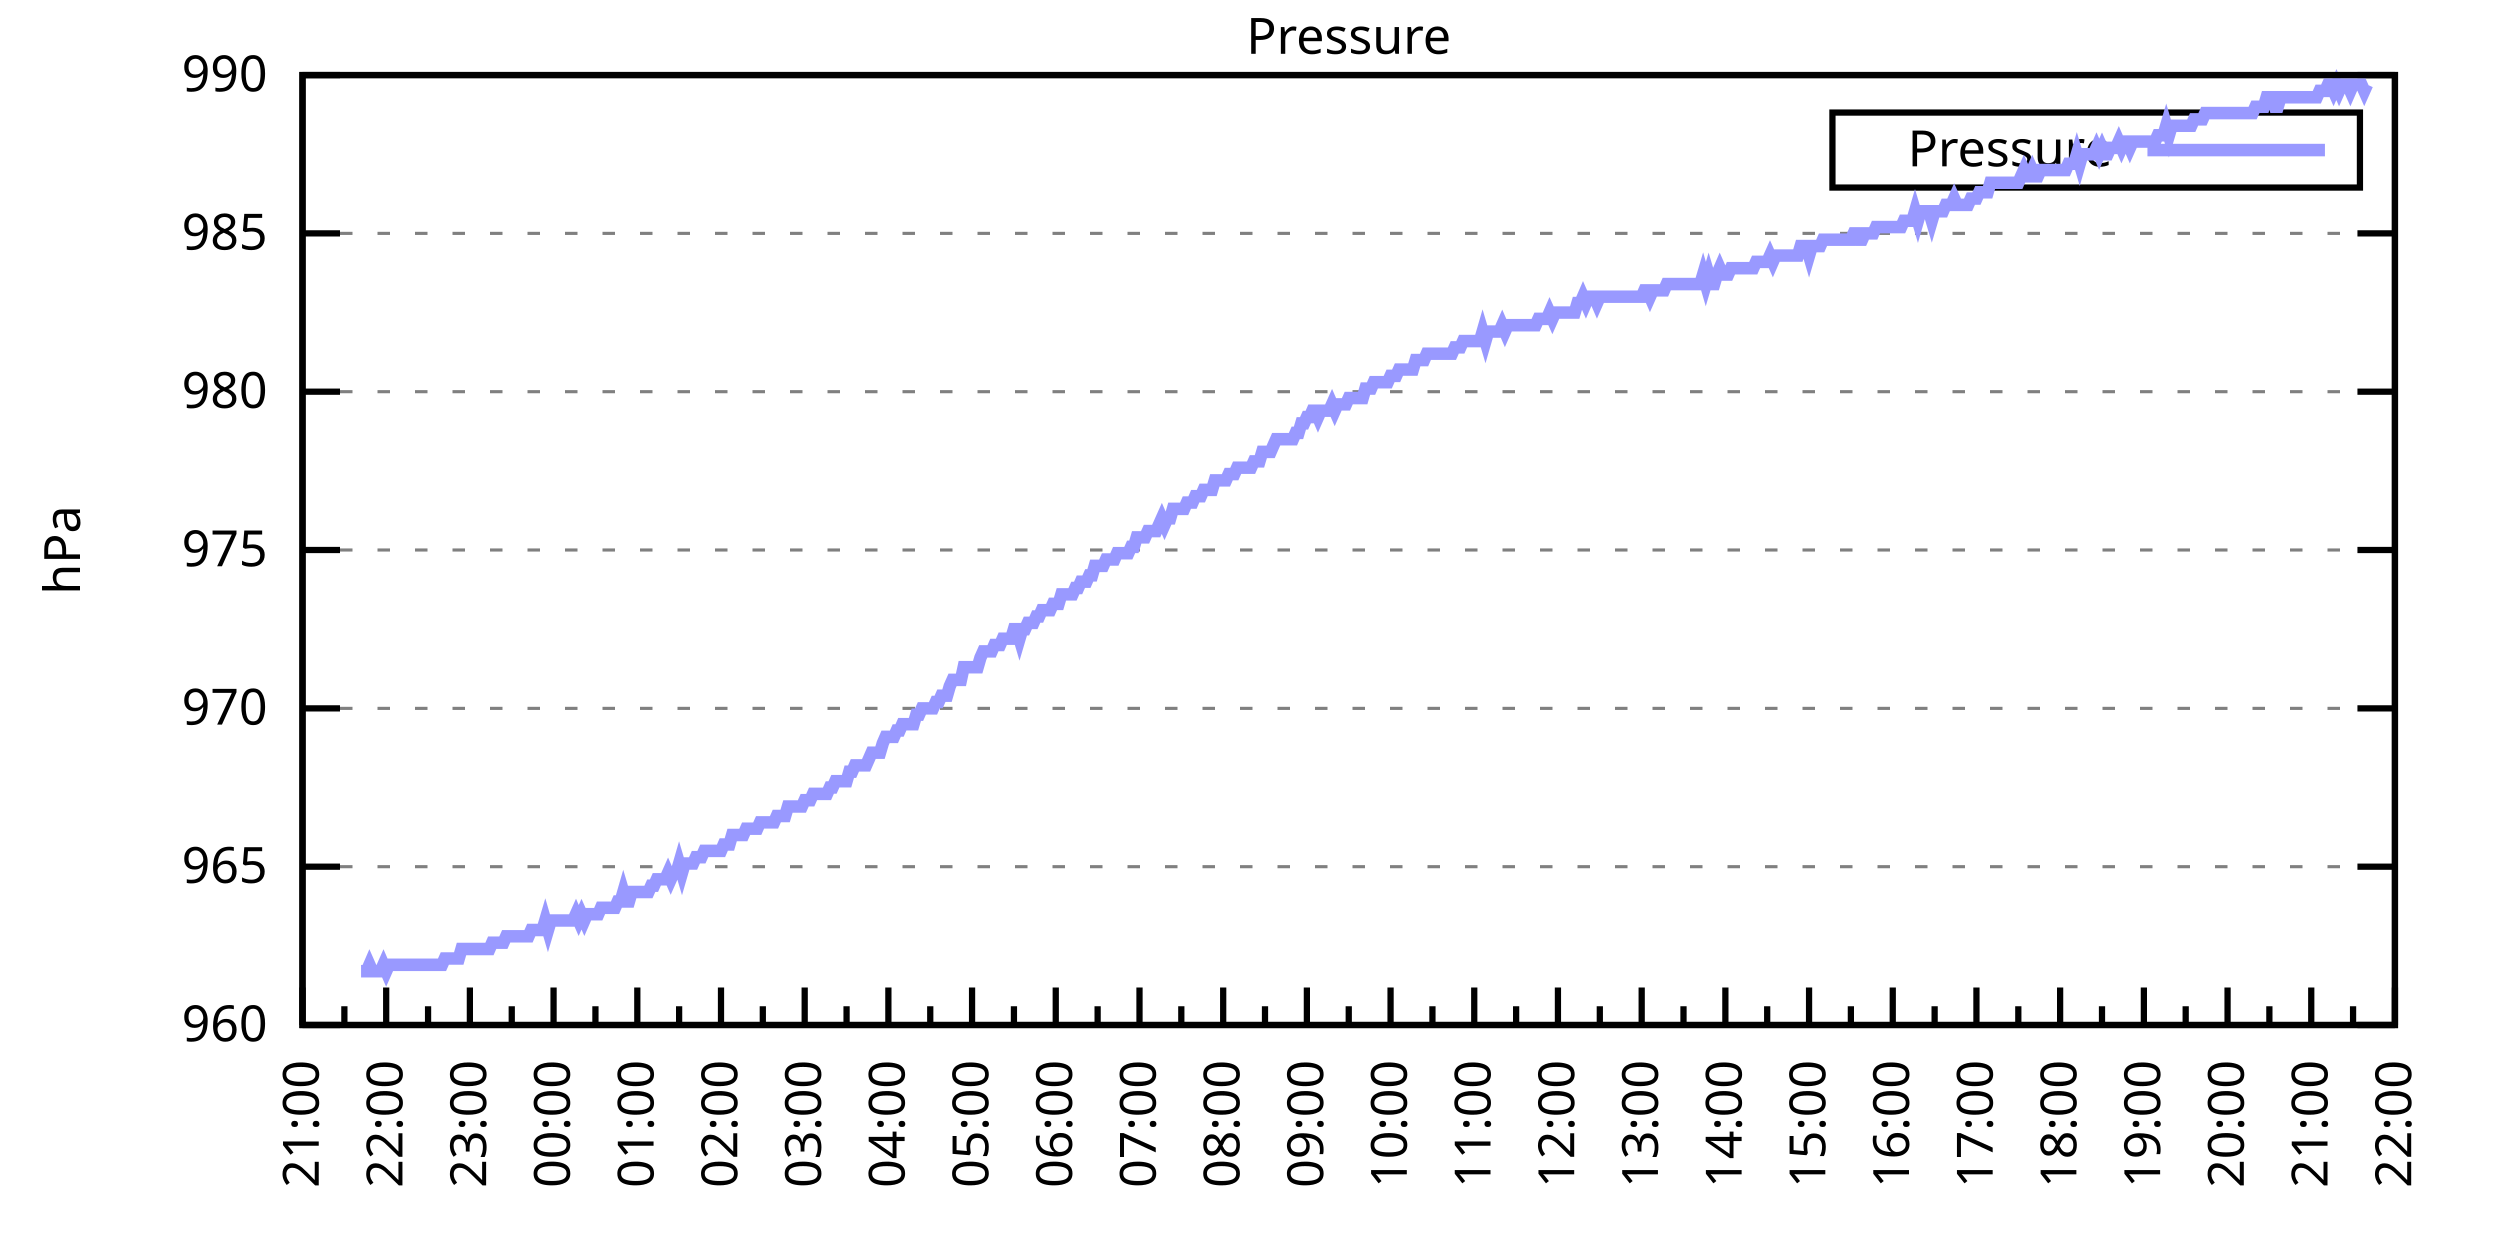
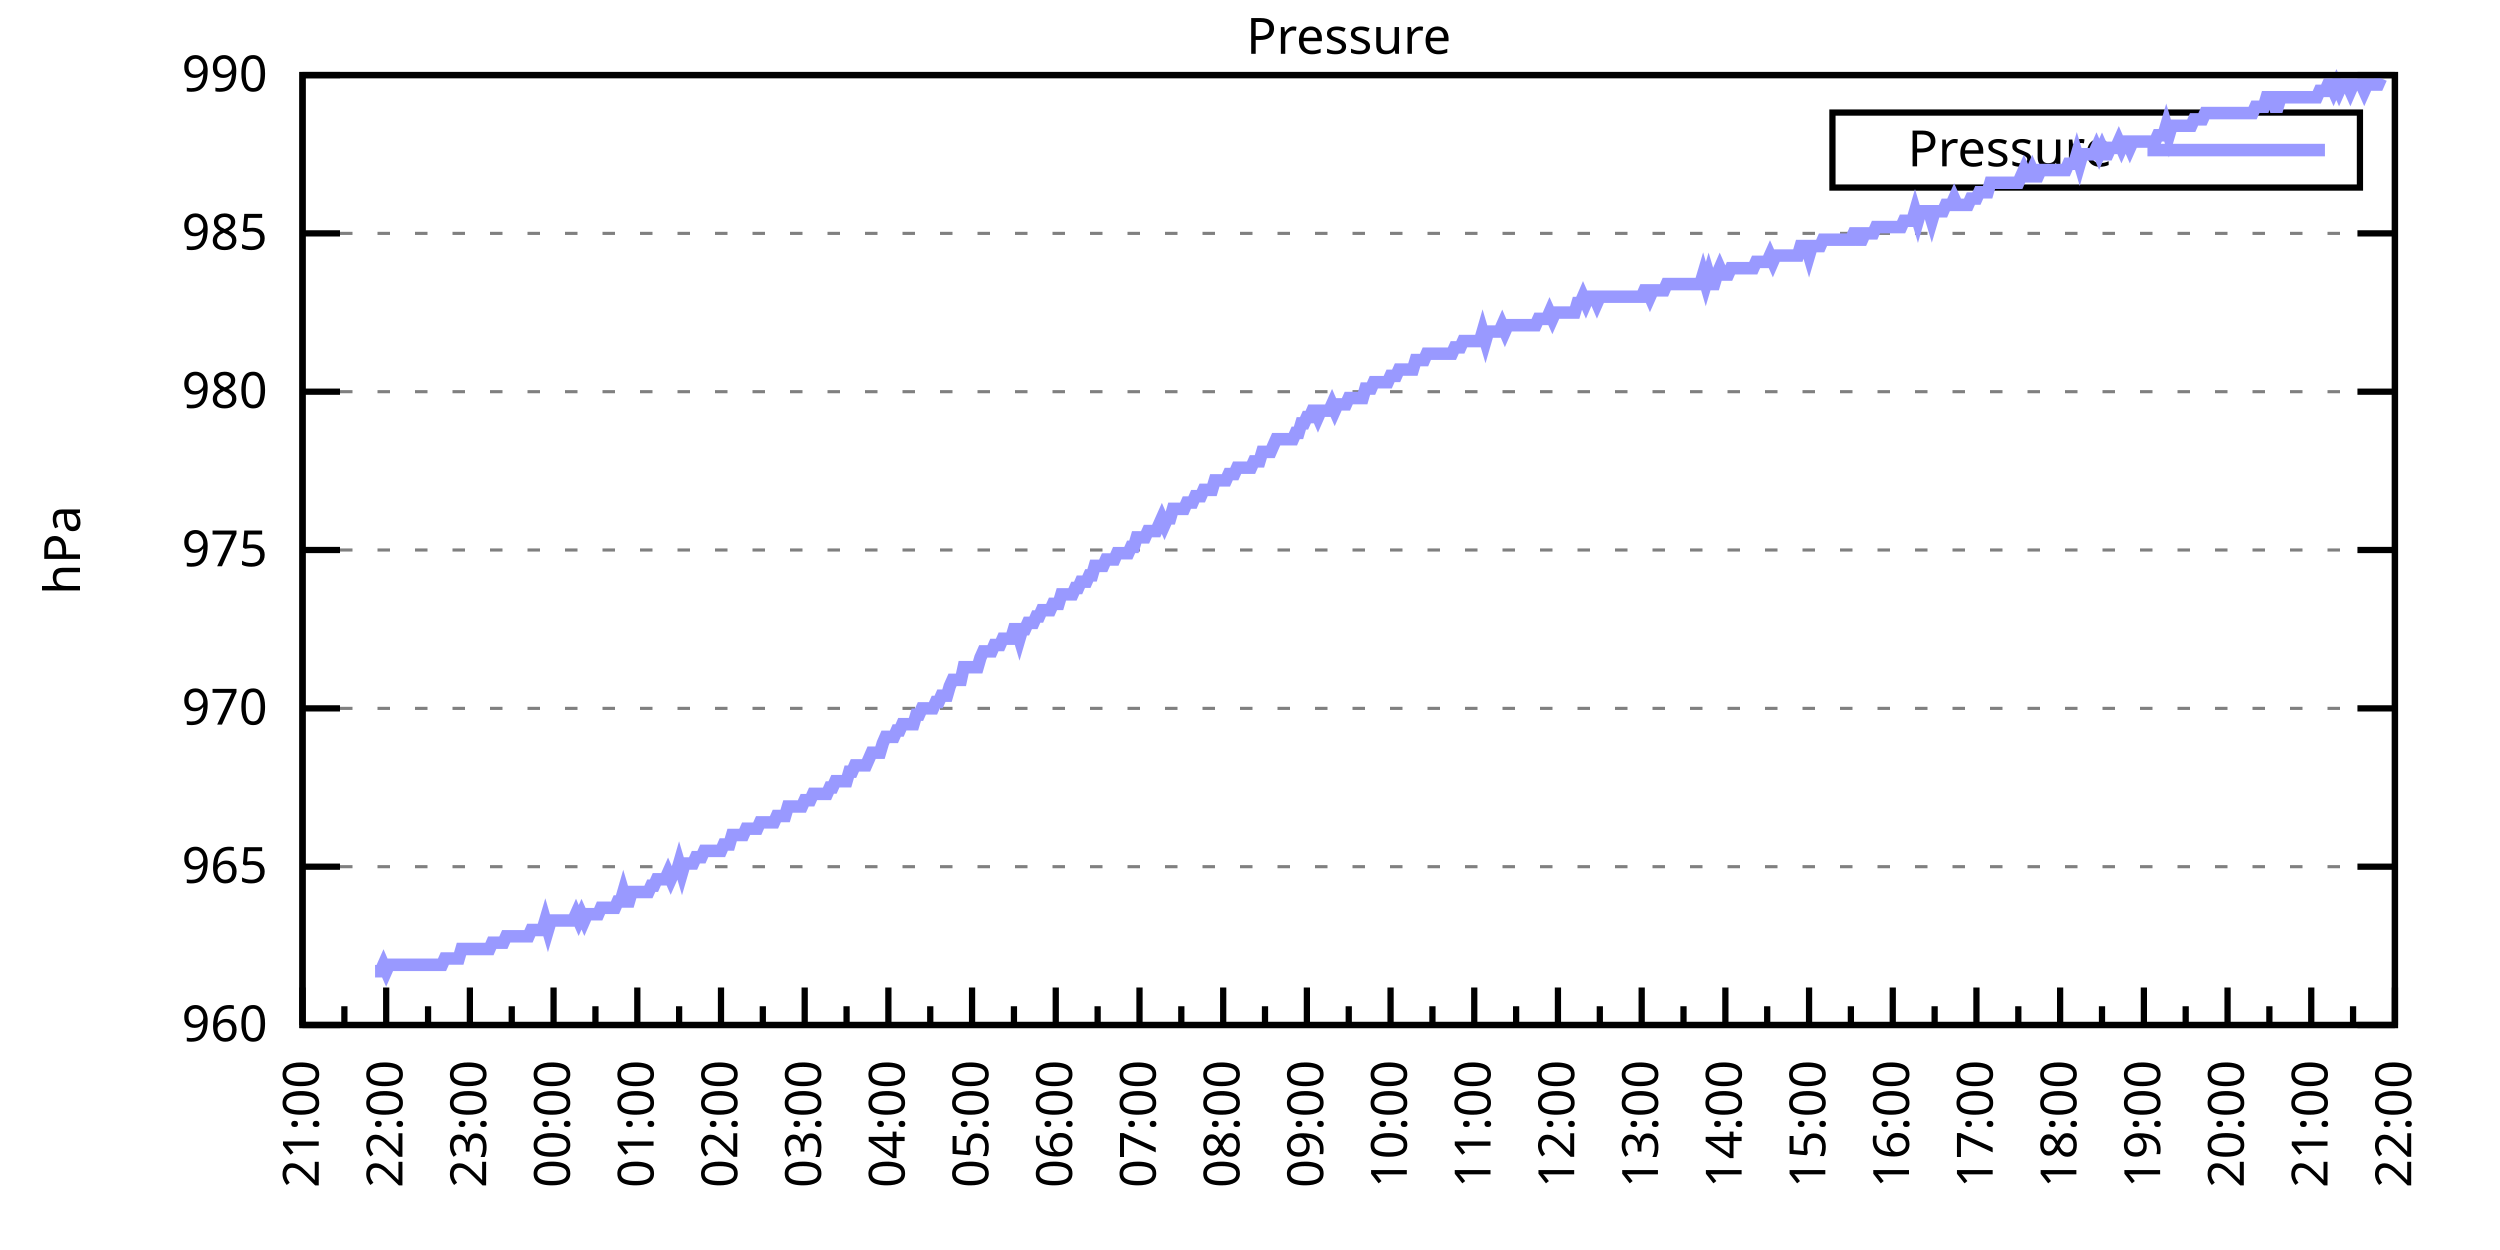
<svg xmlns="http://www.w3.org/2000/svg" xmlns:xlink="http://www.w3.org/1999/xlink" width="400" height="200" viewBox="0 0 400 200">
  <g id="gnuplot_canvas">
    <rect x="0" y="0" width="400" height="200" fill="none" />
    <defs>
      <circle id="gpDot" r="0.5" stroke-width="0.5" stroke="currentColor" />
      <path id="gpPt0" stroke-width="0.333" stroke="currentColor" d="M-1,0 h2 M0,-1 v2" />
      <path id="gpPt1" stroke-width="0.333" stroke="currentColor" d="M-1,-1 L1,1 M1,-1 L-1,1" />
      <path id="gpPt2" stroke-width="0.333" stroke="currentColor" d="M-1,0 L1,0 M0,-1 L0,1 M-1,-1 L1,1 M-1,1 L1,-1" />
      <rect id="gpPt3" stroke-width="0.333" stroke="currentColor" x="-1" y="-1" width="2" height="2" />
      <rect id="gpPt4" stroke-width="0.333" stroke="currentColor" fill="currentColor" x="-1" y="-1" width="2" height="2" />
      <circle id="gpPt5" stroke-width="0.333" stroke="currentColor" cx="0" cy="0" r="1" />
      <use xlink:href="#gpPt5" id="gpPt6" fill="currentColor" stroke="none" />
      <path id="gpPt7" stroke-width="0.333" stroke="currentColor" d="M0,-1.33 L-1.33,0.67 L1.33,0.67 z" />
      <use xlink:href="#gpPt7" id="gpPt8" fill="currentColor" stroke="none" />
      <use xlink:href="#gpPt7" id="gpPt9" stroke="currentColor" transform="rotate(180)" />
      <use xlink:href="#gpPt9" id="gpPt10" fill="currentColor" stroke="none" />
      <use xlink:href="#gpPt3" id="gpPt11" stroke="currentColor" transform="rotate(45)" />
      <use xlink:href="#gpPt11" id="gpPt12" fill="currentColor" stroke="none" />
      <path id="gpPt13" stroke-width="0.333" stroke="currentColor" d="M0,1.330 L1.265,0.411 L0.782,-1.067 L-0.782,-1.076 L-1.265,0.411 z" />
      <use xlink:href="#gpPt13" id="gpPt14" fill="currentColor" stroke="none" />
      <filter id="textbox" filterUnits="objectBoundingBox" x="0" y="0" height="1" width="1">
        <feFlood flood-color="white" flood-opacity="1" result="bgnd" />
        <feComposite in="SourceGraphic" in2="bgnd" operator="atop" />
      </filter>
      <filter id="greybox" filterUnits="objectBoundingBox" x="0" y="0" height="1" width="1">
        <feFlood flood-color="lightgrey" flood-opacity="1" result="grey" />
        <feComposite in="SourceGraphic" in2="grey" operator="atop" />
      </filter>
    </defs>
    <g fill="none" color="white" stroke="currentColor" stroke-width="1.00" stroke-linecap="butt" stroke-linejoin="miter">
</g>
    <g fill="none" color="black" stroke="currentColor" stroke-width="1.00" stroke-linecap="butt" stroke-linejoin="miter">
      <g stroke="none" shape-rendering="crispEdges">
        <polygon fill="rgb(255, 255, 255)" points="48.40,164.00 383.18,164.00 383.18,12.02 48.40,12.02 " />
      </g>
    </g>
    <g fill="none" color="black" stroke="currentColor" stroke-width="1.00" stroke-linecap="butt" stroke-linejoin="miter">
</g>
    <g fill="none" color="black" stroke="black" stroke-width="0.50" stroke-linecap="butt" stroke-linejoin="miter">
</g>
    <g fill="none" color="gray" stroke="currentColor" stroke-width="0.50" stroke-linecap="butt" stroke-linejoin="miter">
      <path stroke="gray" stroke-dasharray="2,4" class="gridline" d="M48.40,164.00 L383.19,164.00  " />
    </g>
    <g fill="none" color="gray" stroke="gray" stroke-width="1.00" stroke-linecap="butt" stroke-linejoin="miter">
</g>
    <g fill="none" color="black" stroke="currentColor" stroke-width="1.00" stroke-linecap="butt" stroke-linejoin="miter">
      <path stroke="black" d="M48.40,164.00 L54.40,164.00 M383.19,164.00 L377.19,164.00  " />
      <g transform="translate(42.80,166.60)" stroke="none" fill="black" font-family="Sans" font-size="8.00" text-anchor="end">
        <text>
          <tspan font-family="Sans"> 960</tspan>
        </text>
      </g>
    </g>
    <g fill="none" color="black" stroke="currentColor" stroke-width="1.00" stroke-linecap="butt" stroke-linejoin="miter">
</g>
    <g fill="none" color="black" stroke="black" stroke-width="0.50" stroke-linecap="butt" stroke-linejoin="miter">
</g>
    <g fill="none" color="gray" stroke="currentColor" stroke-width="0.50" stroke-linecap="butt" stroke-linejoin="miter">
      <path stroke="gray" stroke-dasharray="2,4" class="gridline" d="M48.40,138.67 L383.19,138.67  " />
    </g>
    <g fill="none" color="gray" stroke="gray" stroke-width="1.00" stroke-linecap="butt" stroke-linejoin="miter">
</g>
    <g fill="none" color="black" stroke="currentColor" stroke-width="1.00" stroke-linecap="butt" stroke-linejoin="miter">
      <path stroke="black" d="M48.40,138.67 L54.40,138.67 M383.19,138.67 L377.19,138.67  " />
      <g transform="translate(42.80,141.27)" stroke="none" fill="black" font-family="Sans" font-size="8.00" text-anchor="end">
        <text>
          <tspan font-family="Sans"> 965</tspan>
        </text>
      </g>
    </g>
    <g fill="none" color="black" stroke="currentColor" stroke-width="1.00" stroke-linecap="butt" stroke-linejoin="miter">
</g>
    <g fill="none" color="black" stroke="black" stroke-width="0.50" stroke-linecap="butt" stroke-linejoin="miter">
</g>
    <g fill="none" color="gray" stroke="currentColor" stroke-width="0.50" stroke-linecap="butt" stroke-linejoin="miter">
      <path stroke="gray" stroke-dasharray="2,4" class="gridline" d="M48.40,113.34 L383.19,113.34  " />
    </g>
    <g fill="none" color="gray" stroke="gray" stroke-width="1.00" stroke-linecap="butt" stroke-linejoin="miter">
</g>
    <g fill="none" color="black" stroke="currentColor" stroke-width="1.00" stroke-linecap="butt" stroke-linejoin="miter">
      <path stroke="black" d="M48.40,113.34 L54.40,113.34 M383.19,113.34 L377.19,113.34  " />
      <g transform="translate(42.80,115.94)" stroke="none" fill="black" font-family="Sans" font-size="8.00" text-anchor="end">
        <text>
          <tspan font-family="Sans"> 970</tspan>
        </text>
      </g>
    </g>
    <g fill="none" color="black" stroke="currentColor" stroke-width="1.00" stroke-linecap="butt" stroke-linejoin="miter">
</g>
    <g fill="none" color="black" stroke="black" stroke-width="0.50" stroke-linecap="butt" stroke-linejoin="miter">
</g>
    <g fill="none" color="gray" stroke="currentColor" stroke-width="0.50" stroke-linecap="butt" stroke-linejoin="miter">
      <path stroke="gray" stroke-dasharray="2,4" class="gridline" d="M48.40,88.00 L383.19,88.00  " />
    </g>
    <g fill="none" color="gray" stroke="gray" stroke-width="1.00" stroke-linecap="butt" stroke-linejoin="miter">
</g>
    <g fill="none" color="black" stroke="currentColor" stroke-width="1.00" stroke-linecap="butt" stroke-linejoin="miter">
      <path stroke="black" d="M48.40,88.00 L54.40,88.00 M383.19,88.00 L377.19,88.00  " />
      <g transform="translate(42.80,90.60)" stroke="none" fill="black" font-family="Sans" font-size="8.00" text-anchor="end">
        <text>
          <tspan font-family="Sans"> 975</tspan>
        </text>
      </g>
    </g>
    <g fill="none" color="black" stroke="currentColor" stroke-width="1.00" stroke-linecap="butt" stroke-linejoin="miter">
</g>
    <g fill="none" color="black" stroke="black" stroke-width="0.50" stroke-linecap="butt" stroke-linejoin="miter">
</g>
    <g fill="none" color="gray" stroke="currentColor" stroke-width="0.50" stroke-linecap="butt" stroke-linejoin="miter">
      <path stroke="gray" stroke-dasharray="2,4" class="gridline" d="M48.40,62.67 L383.19,62.67  " />
    </g>
    <g fill="none" color="gray" stroke="gray" stroke-width="1.00" stroke-linecap="butt" stroke-linejoin="miter">
</g>
    <g fill="none" color="black" stroke="currentColor" stroke-width="1.00" stroke-linecap="butt" stroke-linejoin="miter">
      <path stroke="black" d="M48.40,62.67 L54.40,62.67 M383.19,62.67 L377.19,62.67  " />
      <g transform="translate(42.80,65.27)" stroke="none" fill="black" font-family="Sans" font-size="8.00" text-anchor="end">
        <text>
          <tspan font-family="Sans"> 980</tspan>
        </text>
      </g>
    </g>
    <g fill="none" color="black" stroke="currentColor" stroke-width="1.00" stroke-linecap="butt" stroke-linejoin="miter">
</g>
    <g fill="none" color="black" stroke="black" stroke-width="0.50" stroke-linecap="butt" stroke-linejoin="miter">
</g>
    <g fill="none" color="gray" stroke="currentColor" stroke-width="0.50" stroke-linecap="butt" stroke-linejoin="miter">
      <path stroke="gray" stroke-dasharray="2,4" class="gridline" d="M48.40,37.34 L383.19,37.34  " />
    </g>
    <g fill="none" color="gray" stroke="gray" stroke-width="1.00" stroke-linecap="butt" stroke-linejoin="miter">
</g>
    <g fill="none" color="black" stroke="currentColor" stroke-width="1.00" stroke-linecap="butt" stroke-linejoin="miter">
      <path stroke="black" d="M48.40,37.34 L54.40,37.34 M383.19,37.34 L377.19,37.34  " />
      <g transform="translate(42.80,39.94)" stroke="none" fill="black" font-family="Sans" font-size="8.00" text-anchor="end">
        <text>
          <tspan font-family="Sans"> 985</tspan>
        </text>
      </g>
    </g>
    <g fill="none" color="black" stroke="currentColor" stroke-width="1.00" stroke-linecap="butt" stroke-linejoin="miter">
</g>
    <g fill="none" color="black" stroke="black" stroke-width="0.50" stroke-linecap="butt" stroke-linejoin="miter">
</g>
    <g fill="none" color="gray" stroke="currentColor" stroke-width="0.50" stroke-linecap="butt" stroke-linejoin="miter">
      <path stroke="gray" stroke-dasharray="2,4" class="gridline" d="M48.40,12.01 L383.19,12.01  " />
    </g>
    <g fill="none" color="gray" stroke="gray" stroke-width="1.00" stroke-linecap="butt" stroke-linejoin="miter">
</g>
    <g fill="none" color="black" stroke="currentColor" stroke-width="1.00" stroke-linecap="butt" stroke-linejoin="miter">
      <path stroke="black" d="M48.40,12.01 L54.40,12.01 M383.19,12.01 L377.19,12.01  " />
      <g transform="translate(42.80,14.61)" stroke="none" fill="black" font-family="Sans" font-size="8.00" text-anchor="end">
        <text>
          <tspan font-family="Sans"> 990</tspan>
        </text>
      </g>
    </g>
    <g fill="none" color="black" stroke="currentColor" stroke-width="1.00" stroke-linecap="butt" stroke-linejoin="miter">
      <path stroke="black" d="M48.40,164.00 L48.40,158.00  " />
      <g transform="translate(51.00,169.60) rotate(270)" stroke="none" fill="black" font-family="Sans" font-size="8.00" text-anchor="end">
        <text>
          <tspan font-family="Sans">21:00</tspan>
        </text>
      </g>
    </g>
    <g fill="none" color="black" stroke="currentColor" stroke-width="1.00" stroke-linecap="butt" stroke-linejoin="miter">
      <path stroke="black" d="M55.10,164.00 L55.10,161.00 M61.79,164.00 L61.79,158.00  " />
      <g transform="translate(64.39,169.60) rotate(270)" stroke="none" fill="black" font-family="Sans" font-size="8.00" text-anchor="end">
        <text>
          <tspan font-family="Sans">22:00</tspan>
        </text>
      </g>
    </g>
    <g fill="none" color="black" stroke="currentColor" stroke-width="1.00" stroke-linecap="butt" stroke-linejoin="miter">
      <path stroke="black" d="M68.49,164.00 L68.49,161.00 M75.18,164.00 L75.18,158.00  " />
      <g transform="translate(77.78,169.60) rotate(270)" stroke="none" fill="black" font-family="Sans" font-size="8.00" text-anchor="end">
        <text>
          <tspan font-family="Sans">23:00</tspan>
        </text>
      </g>
    </g>
    <g fill="none" color="black" stroke="currentColor" stroke-width="1.00" stroke-linecap="butt" stroke-linejoin="miter">
      <path stroke="black" d="M81.88,164.00 L81.88,161.00 M88.57,164.00 L88.57,158.00  " />
      <g transform="translate(91.17,169.60) rotate(270)" stroke="none" fill="black" font-family="Sans" font-size="8.00" text-anchor="end">
        <text>
          <tspan font-family="Sans">00:00</tspan>
        </text>
      </g>
    </g>
    <g fill="none" color="black" stroke="currentColor" stroke-width="1.00" stroke-linecap="butt" stroke-linejoin="miter">
      <path stroke="black" d="M95.27,164.00 L95.27,161.00 M101.97,164.00 L101.97,158.00  " />
      <g transform="translate(104.57,169.60) rotate(270)" stroke="none" fill="black" font-family="Sans" font-size="8.00" text-anchor="end">
        <text>
          <tspan font-family="Sans">01:00</tspan>
        </text>
      </g>
    </g>
    <g fill="none" color="black" stroke="currentColor" stroke-width="1.00" stroke-linecap="butt" stroke-linejoin="miter">
      <path stroke="black" d="M108.66,164.00 L108.66,161.00 M115.36,164.00 L115.36,158.00  " />
      <g transform="translate(117.96,169.60) rotate(270)" stroke="none" fill="black" font-family="Sans" font-size="8.00" text-anchor="end">
        <text>
          <tspan font-family="Sans">02:00</tspan>
        </text>
      </g>
    </g>
    <g fill="none" color="black" stroke="currentColor" stroke-width="1.00" stroke-linecap="butt" stroke-linejoin="miter">
      <path stroke="black" d="M122.05,164.00 L122.05,161.00 M128.75,164.00 L128.75,158.00  " />
      <g transform="translate(131.35,169.60) rotate(270)" stroke="none" fill="black" font-family="Sans" font-size="8.00" text-anchor="end">
        <text>
          <tspan font-family="Sans">03:00</tspan>
        </text>
      </g>
    </g>
    <g fill="none" color="black" stroke="currentColor" stroke-width="1.00" stroke-linecap="butt" stroke-linejoin="miter">
      <path stroke="black" d="M135.45,164.00 L135.45,161.00 M142.14,164.00 L142.14,158.00  " />
      <g transform="translate(144.74,169.60) rotate(270)" stroke="none" fill="black" font-family="Sans" font-size="8.00" text-anchor="end">
        <text>
          <tspan font-family="Sans">04:00</tspan>
        </text>
      </g>
    </g>
    <g fill="none" color="black" stroke="currentColor" stroke-width="1.00" stroke-linecap="butt" stroke-linejoin="miter">
      <path stroke="black" d="M148.84,164.00 L148.84,161.00 M155.53,164.00 L155.53,158.00  " />
      <g transform="translate(158.13,169.60) rotate(270)" stroke="none" fill="black" font-family="Sans" font-size="8.00" text-anchor="end">
        <text>
          <tspan font-family="Sans">05:00</tspan>
        </text>
      </g>
    </g>
    <g fill="none" color="black" stroke="currentColor" stroke-width="1.00" stroke-linecap="butt" stroke-linejoin="miter">
      <path stroke="black" d="M162.23,164.00 L162.23,161.00 M168.92,164.00 L168.92,158.00  " />
      <g transform="translate(171.52,169.60) rotate(270)" stroke="none" fill="black" font-family="Sans" font-size="8.00" text-anchor="end">
        <text>
          <tspan font-family="Sans">06:00</tspan>
        </text>
      </g>
    </g>
    <g fill="none" color="black" stroke="currentColor" stroke-width="1.00" stroke-linecap="butt" stroke-linejoin="miter">
      <path stroke="black" d="M175.62,164.00 L175.62,161.00 M182.32,164.00 L182.32,158.00  " />
      <g transform="translate(184.92,169.60) rotate(270)" stroke="none" fill="black" font-family="Sans" font-size="8.00" text-anchor="end">
        <text>
          <tspan font-family="Sans">07:00</tspan>
        </text>
      </g>
    </g>
    <g fill="none" color="black" stroke="currentColor" stroke-width="1.00" stroke-linecap="butt" stroke-linejoin="miter">
      <path stroke="black" d="M189.01,164.00 L189.01,161.00 M195.71,164.00 L195.71,158.00  " />
      <g transform="translate(198.31,169.60) rotate(270)" stroke="none" fill="black" font-family="Sans" font-size="8.00" text-anchor="end">
        <text>
          <tspan font-family="Sans">08:00</tspan>
        </text>
      </g>
    </g>
    <g fill="none" color="black" stroke="currentColor" stroke-width="1.00" stroke-linecap="butt" stroke-linejoin="miter">
      <path stroke="black" d="M202.40,164.00 L202.40,161.00 M209.10,164.00 L209.10,158.00  " />
      <g transform="translate(211.70,169.60) rotate(270)" stroke="none" fill="black" font-family="Sans" font-size="8.00" text-anchor="end">
        <text>
          <tspan font-family="Sans">09:00</tspan>
        </text>
      </g>
    </g>
    <g fill="none" color="black" stroke="currentColor" stroke-width="1.00" stroke-linecap="butt" stroke-linejoin="miter">
      <path stroke="black" d="M215.80,164.00 L215.80,161.00 M222.49,164.00 L222.49,158.00  " />
      <g transform="translate(225.09,169.60) rotate(270)" stroke="none" fill="black" font-family="Sans" font-size="8.00" text-anchor="end">
        <text>
          <tspan font-family="Sans">10:00</tspan>
        </text>
      </g>
    </g>
    <g fill="none" color="black" stroke="currentColor" stroke-width="1.00" stroke-linecap="butt" stroke-linejoin="miter">
      <path stroke="black" d="M229.19,164.00 L229.19,161.00 M235.88,164.00 L235.88,158.00  " />
      <g transform="translate(238.48,169.60) rotate(270)" stroke="none" fill="black" font-family="Sans" font-size="8.00" text-anchor="end">
        <text>
          <tspan font-family="Sans">11:00</tspan>
        </text>
      </g>
    </g>
    <g fill="none" color="black" stroke="currentColor" stroke-width="1.00" stroke-linecap="butt" stroke-linejoin="miter">
      <path stroke="black" d="M242.58,164.00 L242.58,161.00 M249.27,164.00 L249.27,158.00  " />
      <g transform="translate(251.87,169.60) rotate(270)" stroke="none" fill="black" font-family="Sans" font-size="8.00" text-anchor="end">
        <text>
          <tspan font-family="Sans">12:00</tspan>
        </text>
      </g>
    </g>
    <g fill="none" color="black" stroke="currentColor" stroke-width="1.00" stroke-linecap="butt" stroke-linejoin="miter">
      <path stroke="black" d="M255.97,164.00 L255.97,161.00 M262.67,164.00 L262.67,158.00  " />
      <g transform="translate(265.27,169.60) rotate(270)" stroke="none" fill="black" font-family="Sans" font-size="8.00" text-anchor="end">
        <text>
          <tspan font-family="Sans">13:00</tspan>
        </text>
      </g>
    </g>
    <g fill="none" color="black" stroke="currentColor" stroke-width="1.00" stroke-linecap="butt" stroke-linejoin="miter">
      <path stroke="black" d="M269.36,164.00 L269.36,161.00 M276.06,164.00 L276.06,158.00  " />
      <g transform="translate(278.66,169.60) rotate(270)" stroke="none" fill="black" font-family="Sans" font-size="8.00" text-anchor="end">
        <text>
          <tspan font-family="Sans">14:00</tspan>
        </text>
      </g>
    </g>
    <g fill="none" color="black" stroke="currentColor" stroke-width="1.00" stroke-linecap="butt" stroke-linejoin="miter">
      <path stroke="black" d="M282.75,164.00 L282.75,161.00 M289.45,164.00 L289.45,158.00  " />
      <g transform="translate(292.05,169.60) rotate(270)" stroke="none" fill="black" font-family="Sans" font-size="8.00" text-anchor="end">
        <text>
          <tspan font-family="Sans">15:00</tspan>
        </text>
      </g>
    </g>
    <g fill="none" color="black" stroke="currentColor" stroke-width="1.00" stroke-linecap="butt" stroke-linejoin="miter">
      <path stroke="black" d="M296.14,164.00 L296.14,161.00 M302.84,164.00 L302.84,158.00  " />
      <g transform="translate(305.44,169.60) rotate(270)" stroke="none" fill="black" font-family="Sans" font-size="8.00" text-anchor="end">
        <text>
          <tspan font-family="Sans">16:00</tspan>
        </text>
      </g>
    </g>
    <g fill="none" color="black" stroke="currentColor" stroke-width="1.00" stroke-linecap="butt" stroke-linejoin="miter">
      <path stroke="black" d="M309.54,164.00 L309.54,161.00 M316.23,164.00 L316.23,158.00  " />
      <g transform="translate(318.83,169.60) rotate(270)" stroke="none" fill="black" font-family="Sans" font-size="8.00" text-anchor="end">
        <text>
          <tspan font-family="Sans">17:00</tspan>
        </text>
      </g>
    </g>
    <g fill="none" color="black" stroke="currentColor" stroke-width="1.00" stroke-linecap="butt" stroke-linejoin="miter">
      <path stroke="black" d="M322.93,164.00 L322.93,161.00 M329.62,164.00 L329.62,158.00  " />
      <g transform="translate(332.22,169.60) rotate(270)" stroke="none" fill="black" font-family="Sans" font-size="8.00" text-anchor="end">
        <text>
          <tspan font-family="Sans">18:00</tspan>
        </text>
      </g>
    </g>
    <g fill="none" color="black" stroke="currentColor" stroke-width="1.00" stroke-linecap="butt" stroke-linejoin="miter">
      <path stroke="black" d="M336.32,164.00 L336.32,161.00 M343.02,164.00 L343.02,158.00  " />
      <g transform="translate(345.62,169.60) rotate(270)" stroke="none" fill="black" font-family="Sans" font-size="8.00" text-anchor="end">
        <text>
          <tspan font-family="Sans">19:00</tspan>
        </text>
      </g>
    </g>
    <g fill="none" color="black" stroke="currentColor" stroke-width="1.00" stroke-linecap="butt" stroke-linejoin="miter">
      <path stroke="black" d="M349.71,164.00 L349.71,161.00 M356.41,164.00 L356.41,158.00  " />
      <g transform="translate(359.01,169.60) rotate(270)" stroke="none" fill="black" font-family="Sans" font-size="8.00" text-anchor="end">
        <text>
          <tspan font-family="Sans">20:00</tspan>
        </text>
      </g>
    </g>
    <g fill="none" color="black" stroke="currentColor" stroke-width="1.00" stroke-linecap="butt" stroke-linejoin="miter">
      <path stroke="black" d="M363.10,164.00 L363.10,161.00 M369.80,164.00 L369.80,158.00  " />
      <g transform="translate(372.40,169.60) rotate(270)" stroke="none" fill="black" font-family="Sans" font-size="8.00" text-anchor="end">
        <text>
          <tspan font-family="Sans">21:00</tspan>
        </text>
      </g>
    </g>
    <g fill="none" color="black" stroke="currentColor" stroke-width="1.00" stroke-linecap="butt" stroke-linejoin="miter">
      <path stroke="black" d="M376.49,164.00 L376.49,161.00 M383.19,164.00 L383.19,158.00  " />
      <g transform="translate(385.79,169.60) rotate(270)" stroke="none" fill="black" font-family="Sans" font-size="8.00" text-anchor="end">
        <text>
          <tspan font-family="Sans">22:00</tspan>
        </text>
      </g>
    </g>
    <g fill="none" color="black" stroke="currentColor" stroke-width="1.00" stroke-linecap="butt" stroke-linejoin="miter">
</g>
    <g fill="none" color="black" stroke="currentColor" stroke-width="1.00" stroke-linecap="butt" stroke-linejoin="miter">
      <path stroke="black" d="M48.40,12.01 L48.40,164.00 L383.19,164.00 L383.19,12.01 L48.40,12.01 Z  " />
    </g>
    <g fill="none" color="black" stroke="currentColor" stroke-width="1.00" stroke-linecap="butt" stroke-linejoin="miter">
      <g transform="translate(12.80,88.01) rotate(270)" stroke="none" fill="black" font-family="Sans" font-size="8.00" text-anchor="middle">
        <text>
          <tspan font-family="Sans">hPa</tspan>
        </text>
      </g>
    </g>
    <g fill="none" color="black" stroke="currentColor" stroke-width="1.00" stroke-linecap="butt" stroke-linejoin="miter">
</g>
    <g fill="none" color="black" stroke="currentColor" stroke-width="1.00" stroke-linecap="butt" stroke-linejoin="miter">
      <path stroke="black" d="M293.19,30.01 L293.19,18.01 L377.59,18.01 L377.59,30.01 L293.19,30.01 Z  " />
    </g>
    <g id="Pressure_plot_1">
      <g fill="none" color="white" stroke="black" stroke-width="2.00" stroke-linecap="butt" stroke-linejoin="miter">
</g>
      <g fill="none" color="black" stroke="currentColor" stroke-width="2.00" stroke-linecap="butt" stroke-linejoin="miter">
        <g transform="translate(337.99,26.61)" stroke="none" fill="black" font-family="Sans" font-size="8.00" text-anchor="end">
          <text>
            <tspan font-family="Sans">Pressure</tspan>
          </text>
        </g>
      </g>
      <g fill="none" color="black" stroke="currentColor" stroke-width="2.00" stroke-linecap="butt" stroke-linejoin="miter">
-         <path stroke="rgb(153, 153, 255)" d="M343.59,24.01 L371.99,24.01 M57.77,155.39 L58.22,155.39 L58.67,155.39 L59.11,154.37 L59.56,155.39 L60.01,155.39   L60.45,155.39 L60.90,155.39 L61.35,154.37 L61.79,155.39 L62.24,154.37 L62.68,154.37 L63.13,154.37 L63.58,154.37   L64.02,154.37 L64.47,154.37 L64.92,154.37 L65.36,154.37 L65.81,154.37 L66.26,154.37 L66.70,154.37 L67.15,154.37   L67.59,154.37 L68.04,154.37 L68.49,154.37 L68.93,154.37 L69.38,154.37 L69.83,154.37 L70.27,154.37 L70.72,154.37   L71.17,153.36 L71.61,153.36 L72.06,153.36 L72.50,153.36 L72.95,153.36 L73.40,153.36 L73.84,151.84 L74.29,151.84   L74.74,151.84 L75.18,151.84 L75.63,151.84 L76.08,151.84 L76.52,151.84 L76.97,151.84 L77.42,151.84 L77.86,151.84   L78.31,151.84 L78.75,150.83 L79.20,150.83 L79.65,150.83 L80.09,150.83 L80.54,150.83 L80.99,149.81 L81.43,149.81   L81.88,149.81 L82.33,149.81 L82.77,149.81 L83.22,149.81 L83.66,149.81 L84.11,149.81 L84.56,149.81 L85.00,148.80   L85.45,148.80 L85.90,148.80 L86.34,148.80 L86.79,148.80 L87.24,147.28 L87.68,148.80 L88.13,147.28 L88.57,147.28   L89.02,147.28 L89.47,147.28 L89.91,147.28 L90.36,147.28 L90.81,147.28 L91.25,147.28 L91.70,147.28 L92.15,146.27   L92.59,147.28 L93.04,146.27 L93.49,147.28 L93.93,146.27 L94.38,146.27 L94.82,146.27 L95.27,146.27 L95.72,146.27   L96.16,145.25 L96.61,145.25 L97.06,145.25 L97.50,145.25 L97.95,145.25 L98.40,145.25 L98.84,144.24 L99.29,144.24   L99.73,142.72 L100.18,144.24 L100.63,144.24 L101.07,142.72 L101.52,142.72 L101.97,142.72 L102.41,142.72 L102.86,142.72   L103.31,142.72 L103.75,142.72 L104.20,141.71 L104.64,141.71 L105.09,140.69 L105.54,140.69 L105.98,140.69 L106.43,140.69   L106.88,139.68 L107.32,140.69 L107.77,139.68 L108.22,139.68 L108.66,138.16 L109.11,139.68 L109.55,138.16 L110.00,138.16   L110.45,138.16 L110.89,138.16 L111.34,137.15 L111.79,137.15 L112.23,137.15 L112.68,136.14 L113.13,136.14 L113.57,136.14   L114.02,136.14 L114.47,136.14 L114.91,136.14 L115.36,136.14 L115.80,135.12 L116.25,135.12 L116.70,135.12 L117.14,133.60   L117.59,133.60 L118.04,133.60 L118.48,133.60 L118.93,133.60 L119.38,132.59 L119.82,132.59 L120.27,132.59 L120.71,132.59   L121.16,132.59 L121.61,131.58 L122.05,131.58 L122.50,131.58 L122.95,131.58 L123.39,131.58 L123.84,131.58 L124.29,130.56   L124.73,130.56 L125.18,130.56 L125.62,130.56 L126.07,129.04 L126.52,129.04 L126.96,129.04 L127.41,129.04 L127.86,129.04   L128.30,129.04 L128.75,128.03 L129.20,128.03 L129.64,128.03 L130.09,127.02 L130.54,127.02 L130.98,127.02 L131.43,127.02   L131.87,127.02 L132.32,127.02 L132.77,126.00 L133.21,126.00 L133.66,124.99 L134.11,124.99 L134.55,124.99 L135.00,124.99   L135.45,124.99 L135.89,123.47 L136.34,123.47 L136.78,122.46 L137.23,122.46 L137.68,122.46 L138.12,122.46 L138.57,122.46   L139.02,121.44 L139.46,120.43 L139.91,120.43 L140.36,120.43 L140.80,120.43 L141.25,118.91 L141.69,117.90 L142.14,117.90   L142.59,117.90 L143.03,117.90 L143.48,116.88 L143.93,116.88 L144.37,115.87 L144.82,115.87 L145.27,115.87 L145.71,115.87   L146.16,115.87 L146.61,114.35 L147.05,114.35 L147.50,113.34 L147.94,113.34 L148.39,113.34 L148.84,113.34 L149.28,113.34   L149.73,112.32 L150.18,112.32 L150.62,111.31 L151.07,111.31 L151.52,111.31 L151.96,109.79 L152.41,108.78 L152.85,108.78   L153.30,108.78 L153.75,108.78 L154.19,106.75 L154.64,106.75 L155.09,106.75 L155.53,106.75 L155.98,106.75 L156.43,106.75   L156.87,105.23 L157.32,104.22 L157.76,104.22 L158.21,104.22 L158.66,104.22 L159.10,103.20 L159.55,103.20 L160.00,103.20   L160.44,102.19 L160.89,102.19 L161.34,102.19 L161.78,102.19 L162.23,100.67 L162.67,100.67 L163.12,102.19 L163.57,100.67   L164.01,100.67 L164.46,99.66 L164.91,99.66 L165.35,99.66 L165.80,98.64 L166.25,98.64 L166.69,97.63 L167.14,97.63   L167.59,97.63 L168.03,97.63 L168.48,96.62 L168.92,96.62 L169.37,96.62 L169.82,95.10 L170.26,95.10 L170.71,95.10   L171.16,95.10 L171.60,95.10 L172.05,94.08 L172.50,94.08 L172.94,93.07 L173.39,93.07 L173.83,93.07 L174.28,92.06   L174.73,92.06 L175.17,90.54 L175.62,90.54 L176.07,90.54 L176.51,90.54 L176.96,89.52 L177.41,89.52 L177.85,89.52   L178.30,89.52 L178.74,88.51 L179.19,88.51 L179.64,88.51 L180.08,88.51 L180.53,88.51 L180.98,87.50 L181.42,87.50   L181.87,85.98 L182.32,85.98 L182.76,85.98 L183.21,85.98 L183.66,84.97 L184.10,84.97 L184.55,84.97 L184.99,84.97   L185.44,83.95 L185.89,82.94 L186.33,83.95 L186.78,82.94 L187.23,82.94 L187.67,81.42 L188.12,81.42 L188.57,81.42   L189.01,81.42 L189.46,81.42 L189.90,80.41 L190.35,80.41 L190.80,80.41 L191.24,79.39 L191.69,79.39 L192.14,79.39   L192.58,78.38 L193.03,78.38 L193.48,78.38 L193.92,78.38 L194.37,76.86 L194.81,76.86 L195.26,76.86 L195.71,76.86   L196.15,76.86 L196.60,75.85 L197.05,75.85 L197.49,75.85 L197.94,74.83 L198.39,74.83 L198.83,74.83 L199.28,74.83   L199.73,74.83 L200.17,74.83 L200.62,73.82 L201.06,73.82 L201.51,73.82 L201.96,72.30 L202.40,72.30 L202.85,72.30   L203.30,72.30 L203.74,71.29 L204.19,70.27 L204.64,70.27 L205.08,70.27 L205.53,70.27 L205.97,70.27 L206.42,70.27   L206.87,70.27 L207.31,69.26 L207.76,69.26 L208.21,67.74 L208.65,67.74 L209.10,66.73 L209.55,66.73 L209.99,65.71   L210.44,65.71 L210.88,66.73 L211.33,65.71 L211.78,65.71 L212.22,65.71 L212.67,65.71 L213.12,64.70 L213.56,65.71   L214.01,64.70 L214.46,64.70 L214.90,64.70 L215.35,64.70 L215.80,63.69 L216.24,63.69 L216.69,63.69 L217.13,63.69   L217.58,63.69 L218.03,63.69 L218.47,62.17 L218.92,62.17 L219.37,62.17 L219.81,61.15 L220.26,61.15 L220.71,61.15   L221.15,61.15 L221.60,61.15 L222.04,61.15 L222.49,60.14 L222.94,60.14 L223.38,60.14 L223.83,59.13 L224.28,59.13   L224.72,59.13 L225.17,59.13 L225.62,59.13 L226.06,59.13 L226.51,57.61 L226.95,57.61 L227.40,57.61 L227.85,57.61   L228.29,56.59 L228.74,56.59 L229.19,56.59 L229.63,56.59 L230.08,56.59 L230.53,56.59 L230.97,56.59 L231.42,56.59   L231.86,56.59 L232.31,56.59 L232.76,55.58 L233.20,55.58 L233.65,55.58 L234.10,54.57 L234.54,54.57 L234.99,54.57   L235.44,54.57 L235.88,54.57 L236.33,54.57 L236.78,54.57 L237.22,53.05 L237.67,54.57 L238.11,53.05 L238.56,53.05   L239.01,53.05 L239.45,53.05 L239.90,53.05 L240.35,52.03 L240.79,53.05 L241.24,52.03 L241.69,52.03 L242.13,52.03   L242.58,52.03 L243.02,52.03 L243.47,52.03 L243.92,52.03 L244.36,52.03 L244.81,52.03 L245.26,52.03 L245.70,52.03   L246.15,51.02 L246.60,51.02 L247.04,51.02 L247.49,51.02 L247.93,50.01 L248.38,51.02 L248.83,50.01 L249.27,50.01   L249.72,50.01 L250.17,50.01 L250.61,50.01 L251.06,50.01 L251.51,50.01 L251.95,50.01 L252.40,48.49 L252.85,48.49   L253.29,47.47 L253.74,48.49 L254.18,47.47 L254.63,47.47 L255.08,47.47 L255.52,48.49 L255.97,47.47 L256.42,47.47   L256.86,47.47 L257.31,47.47 L257.76,47.47 L258.20,47.47 L258.65,47.47 L259.09,47.47 L259.54,47.47 L259.99,47.47   L260.43,47.47 L260.88,47.47 L261.33,47.47 L261.77,47.47 L262.22,47.47 L262.67,47.47 L263.11,46.46 L263.56,46.46   L264.00,47.47 L264.45,46.46 L264.90,46.46 L265.34,46.46 L265.79,46.46 L266.24,46.46 L266.68,45.45 L267.13,45.45   L267.58,45.45 L268.02,45.45 L268.47,45.45 L268.92,45.45 L269.36,45.45 L269.81,45.45 L270.25,45.45 L270.70,45.45   L271.15,45.45 L271.59,45.45 L272.04,45.45 L272.49,43.93 L272.93,45.45 L273.38,43.93 L273.83,45.45 L274.27,45.45   L274.72,43.93 L275.16,42.91 L275.61,43.93 L276.06,43.93 L276.50,43.93 L276.95,42.91 L277.40,42.91 L277.84,42.91   L278.29,42.91 L278.74,42.91 L279.18,42.91 L279.63,42.91 L280.07,42.91 L280.52,42.91 L280.97,41.90 L281.41,41.90   L281.86,41.90 L282.31,41.90 L282.75,41.90 L283.20,40.89 L283.65,41.90 L284.09,40.89 L284.54,40.89 L284.98,40.89   L285.43,40.89 L285.88,40.89 L286.32,40.89 L286.77,40.89 L287.22,40.89 L287.66,40.89 L288.11,39.37 L288.56,39.37   L289.00,39.37 L289.45,40.89 L289.90,39.37 L290.34,39.37 L290.79,39.37 L291.23,39.37 L291.68,38.35 L292.13,38.35   L292.57,38.35 L293.02,38.35 L293.47,38.35 L293.91,38.35 L294.36,38.35 L294.81,38.35 L295.25,38.35 L295.70,38.35   L296.14,38.35 L296.59,37.34 L297.04,37.34 L297.48,38.35 L297.93,38.35 L298.38,37.34 L298.82,37.34 L299.27,37.34   L299.72,37.34 L300.16,36.33 L300.61,36.33 L301.05,36.33 L301.50,36.33 L301.95,36.33 L302.39,36.33 L302.84,36.33   L303.29,36.33 L303.73,36.33 L304.18,36.33 L304.63,35.32 L305.07,35.32 L305.52,35.32 L305.97,35.32 L306.41,33.80   L306.86,35.32 L307.30,33.80 L307.75,33.80 L308.20,33.80 L308.64,33.80 L309.09,35.32 L309.54,33.80 L309.98,33.80   L310.43,33.80 L310.88,33.80 L311.32,32.78 L311.77,32.78 L312.21,32.78 L312.66,31.77 L313.11,32.78 L313.55,32.78   L314.00,32.78 L314.45,32.78 L314.89,32.78 L315.34,31.77 L315.79,31.77 L316.23,31.77 L316.68,30.76 L317.12,30.76   L317.57,30.76 L318.02,30.76 L318.46,29.24 L318.91,29.24 L319.36,29.24 L319.80,29.24 L320.25,29.24 L320.70,29.24   L321.14,29.24 L321.59,29.24 L322.04,29.24 L322.48,29.24 L322.93,29.24 L323.37,28.22 L323.82,27.21 L324.27,28.22   L324.71,28.22 L325.16,27.21 L325.61,28.22 L326.05,28.22 L326.50,27.21 L326.95,27.21 L327.39,27.21 L327.84,27.21   L328.28,27.21 L328.73,27.21 L329.18,27.21 L329.62,27.21 L330.07,27.21 L330.52,27.21 L330.96,26.20 L331.41,26.20   L331.86,26.20 L332.30,24.68 L332.75,26.20 L333.19,24.68 L333.64,24.68 L334.09,24.68 L334.53,24.68 L334.98,24.68   L335.43,23.66 L335.87,24.68 L336.32,23.66 L336.77,24.68 L337.21,24.68 L337.66,23.66 L338.10,23.66 L338.55,23.66   L339.00,22.65 L339.44,23.66 L339.89,22.65 L340.34,22.65 L340.78,23.66 L341.23,22.65 L341.68,22.65 L342.12,22.65   L342.57,22.65 L343.02,22.65 L343.46,22.65 L343.91,22.65 L344.35,22.65 L344.80,22.65 L345.25,21.64 L345.69,21.64   L346.14,21.64 L346.59,20.12 L347.03,21.64 L347.48,20.12 L347.93,20.12 L348.37,20.12 L348.82,20.12 L349.26,20.12   L349.71,20.12 L350.16,20.12 L350.60,20.12 L351.05,19.10 L351.50,19.10 L351.94,19.10 L352.39,19.10 L352.84,18.09   L353.28,18.09 L353.73,18.09 L354.17,18.09 L354.62,18.09 L355.07,18.09 L355.51,18.09 L355.96,18.09 L356.41,18.09   L356.85,18.09 L357.30,18.09 L357.75,18.09 L358.19,18.09 L358.64,18.09 L359.09,18.09 L359.53,18.09 L359.98,18.09   L360.42,18.09 L360.87,17.08 L361.32,17.08 L361.76,17.08 L362.21,17.08 L362.66,15.56 L363.10,15.56 L363.55,15.56   L364.00,17.08 L364.44,17.08 L364.89,15.56 L365.33,15.56 L365.78,15.56 L366.23,15.56 L366.67,15.56 L367.12,15.56   L367.57,15.56 L368.01,15.56 L368.46,15.56 L368.91,15.56 L369.35,15.56 L369.80,15.56 L370.24,15.56 L370.69,15.56   L371.14,14.54 L371.58,14.54 L372.03,14.54 L372.48,13.53 L372.92,13.53 L373.37,14.54 L373.82,13.53 L374.26,14.54   L374.71,13.53 L375.16,13.53 L375.60,13.53 L376.05,14.54 L376.49,13.53 L376.94,13.53 L377.39,13.53 L377.83,13.53   L378.28,14.54 L378.73,13.53  " />
+         <path stroke="rgb(153, 153, 255)" d="M343.59,24.01 L371.99,24.01 M60.01,155.39 L60.45,155.39 L60.90,155.39 L61.35,154.37 L61.79,155.39 L62.24,154.37   L62.68,154.37 L63.13,154.37 L63.58,154.37 L64.02,154.37 L64.47,154.37 L64.92,154.37 L65.36,154.37 L65.81,154.37   L66.26,154.37 L66.70,154.37 L67.15,154.37 L67.59,154.37 L68.04,154.37 L68.49,154.37 L68.93,154.37 L69.38,154.37   L69.83,154.37 L70.27,154.37 L70.72,154.37 L71.17,153.36 L71.61,153.36 L72.06,153.36 L72.50,153.36 L72.95,153.36   L73.40,153.36 L73.84,151.84 L74.29,151.84 L74.74,151.84 L75.18,151.84 L75.63,151.84 L76.08,151.84 L76.52,151.84   L76.97,151.84 L77.42,151.84 L77.86,151.84 L78.31,151.84 L78.75,150.83 L79.20,150.83 L79.65,150.83 L80.09,150.83   L80.54,150.83 L80.99,149.81 L81.43,149.81 L81.88,149.81 L82.33,149.81 L82.77,149.81 L83.22,149.81 L83.66,149.81   L84.11,149.81 L84.56,149.81 L85.00,148.80 L85.45,148.80 L85.90,148.80 L86.34,148.80 L86.79,148.80 L87.24,147.28   L87.68,148.80 L88.13,147.28 L88.57,147.28 L89.02,147.28 L89.47,147.28 L89.91,147.28 L90.36,147.28 L90.81,147.28   L91.25,147.28 L91.70,147.28 L92.15,146.27 L92.59,147.28 L93.04,146.27 L93.49,147.28 L93.93,146.27 L94.38,146.27   L94.82,146.27 L95.27,146.27 L95.72,146.27 L96.16,145.25 L96.61,145.25 L97.06,145.25 L97.50,145.25 L97.95,145.25   L98.40,145.25 L98.84,144.24 L99.29,144.24 L99.73,142.72 L100.18,144.24 L100.63,144.24 L101.07,142.72 L101.52,142.72   L101.97,142.72 L102.41,142.72 L102.86,142.72 L103.31,142.72 L103.75,142.72 L104.20,141.71 L104.64,141.71 L105.09,140.69   L105.54,140.69 L105.98,140.69 L106.43,140.69 L106.88,139.68 L107.32,140.69 L107.77,139.68 L108.22,139.68 L108.66,138.16   L109.11,139.68 L109.55,138.16 L110.00,138.16 L110.45,138.16 L110.89,138.16 L111.34,137.15 L111.79,137.15 L112.23,137.15   L112.68,136.14 L113.13,136.14 L113.57,136.14 L114.02,136.14 L114.47,136.14 L114.91,136.14 L115.36,136.14 L115.80,135.12   L116.25,135.12 L116.70,135.12 L117.14,133.60 L117.59,133.60 L118.04,133.60 L118.48,133.60 L118.93,133.60 L119.38,132.59   L119.82,132.59 L120.27,132.59 L120.71,132.59 L121.16,132.59 L121.61,131.58 L122.05,131.58 L122.50,131.58 L122.95,131.58   L123.39,131.58 L123.84,131.58 L124.29,130.56 L124.73,130.56 L125.18,130.56 L125.62,130.56 L126.07,129.04 L126.52,129.04   L126.96,129.04 L127.41,129.04 L127.86,129.04 L128.30,129.04 L128.75,128.03 L129.20,128.03 L129.64,128.03 L130.09,127.02   L130.54,127.02 L130.98,127.02 L131.43,127.02 L131.87,127.02 L132.32,127.02 L132.77,126.00 L133.21,126.00 L133.66,124.99   L134.11,124.99 L134.55,124.99 L135.00,124.99 L135.45,124.99 L135.89,123.47 L136.34,123.47 L136.78,122.46 L137.23,122.46   L137.68,122.46 L138.12,122.46 L138.57,122.46 L139.02,121.44 L139.46,120.43 L139.91,120.43 L140.36,120.43 L140.80,120.43   L141.25,118.91 L141.69,117.90 L142.14,117.90 L142.59,117.90 L143.03,117.90 L143.48,116.88 L143.93,116.88 L144.37,115.87   L144.82,115.87 L145.27,115.87 L145.71,115.87 L146.16,115.87 L146.61,114.35 L147.05,114.35 L147.50,113.34 L147.94,113.34   L148.39,113.34 L148.84,113.34 L149.28,113.34 L149.73,112.32 L150.18,112.32 L150.62,111.31 L151.07,111.31 L151.52,111.31   L151.96,109.79 L152.41,108.78 L152.85,108.78 L153.30,108.78 L153.75,108.78 L154.19,106.75 L154.64,106.75 L155.09,106.75   L155.53,106.75 L155.98,106.75 L156.43,106.75 L156.87,105.23 L157.32,104.22 L157.76,104.22 L158.21,104.22 L158.66,104.22   L159.10,103.20 L159.55,103.20 L160.00,103.20 L160.44,102.19 L160.89,102.19 L161.34,102.19 L161.78,102.19 L162.23,100.67   L162.67,100.67 L163.12,102.19 L163.57,100.67 L164.01,100.67 L164.46,99.66 L164.91,99.66 L165.35,99.66 L165.80,98.64   L166.25,98.64 L166.69,97.63 L167.14,97.63 L167.59,97.63 L168.03,97.63 L168.48,96.62 L168.92,96.62 L169.37,96.62   L169.82,95.10 L170.26,95.10 L170.71,95.10 L171.16,95.10 L171.60,95.10 L172.05,94.08 L172.50,94.08 L172.94,93.07   L173.39,93.07 L173.83,93.07 L174.28,92.06 L174.73,92.06 L175.17,90.54 L175.62,90.54 L176.07,90.54 L176.51,90.54   L176.96,89.52 L177.41,89.52 L177.85,89.52 L178.30,89.52 L178.74,88.51 L179.19,88.51 L179.64,88.51 L180.08,88.51   L180.53,88.51 L180.98,87.50 L181.42,87.50 L181.87,85.98 L182.32,85.98 L182.76,85.98 L183.21,85.98 L183.66,84.97   L184.10,84.97 L184.55,84.97 L184.99,84.97 L185.44,83.95 L185.89,82.94 L186.33,83.95 L186.78,82.94 L187.23,82.94   L187.67,81.42 L188.12,81.42 L188.57,81.42 L189.01,81.42 L189.46,81.42 L189.90,80.41 L190.35,80.41 L190.80,80.41   L191.24,79.39 L191.69,79.39 L192.14,79.39 L192.58,78.38 L193.03,78.38 L193.48,78.38 L193.92,78.38 L194.37,76.86   L194.81,76.86 L195.26,76.86 L195.71,76.86 L196.15,76.86 L196.60,75.85 L197.05,75.85 L197.49,75.85 L197.94,74.83   L198.39,74.83 L198.83,74.83 L199.28,74.83 L199.73,74.83 L200.17,74.83 L200.62,73.82 L201.06,73.82 L201.51,73.82   L201.96,72.30 L202.40,72.30 L202.85,72.30 L203.30,72.30 L203.74,71.29 L204.19,70.27 L204.64,70.27 L205.08,70.27   L205.53,70.27 L205.97,70.27 L206.42,70.27 L206.87,70.27 L207.31,69.26 L207.76,69.26 L208.21,67.74 L208.65,67.74   L209.10,66.73 L209.55,66.73 L209.99,65.71 L210.44,65.71 L210.88,66.73 L211.33,65.71 L211.78,65.71 L212.22,65.71   L212.67,65.71 L213.12,64.70 L213.56,65.71 L214.01,64.70 L214.46,64.70 L214.90,64.70 L215.35,64.70 L215.80,63.69   L216.24,63.69 L216.69,63.69 L217.13,63.69 L217.58,63.69 L218.03,63.69 L218.47,62.17 L218.92,62.17 L219.37,62.17   L219.81,61.15 L220.26,61.15 L220.71,61.15 L221.15,61.15 L221.60,61.15 L222.04,61.15 L222.49,60.14 L222.94,60.14   L223.38,60.14 L223.83,59.13 L224.28,59.13 L224.72,59.13 L225.17,59.13 L225.62,59.13 L226.06,59.13 L226.51,57.61   L226.95,57.61 L227.40,57.61 L227.85,57.61 L228.29,56.59 L228.74,56.59 L229.19,56.59 L229.63,56.59 L230.08,56.59   L230.53,56.59 L230.97,56.59 L231.42,56.59 L231.86,56.59 L232.31,56.59 L232.76,55.58 L233.20,55.58 L233.65,55.58   L234.10,54.57 L234.54,54.57 L234.99,54.57 L235.44,54.57 L235.88,54.57 L236.33,54.57 L236.78,54.57 L237.22,53.05   L237.67,54.57 L238.11,53.05 L238.56,53.05 L239.01,53.05 L239.45,53.05 L239.90,53.05 L240.35,52.03 L240.79,53.05   L241.24,52.03 L241.69,52.03 L242.13,52.03 L242.58,52.03 L243.02,52.03 L243.47,52.03 L243.92,52.03 L244.36,52.03   L244.81,52.03 L245.26,52.03 L245.70,52.03 L246.15,51.02 L246.60,51.02 L247.04,51.02 L247.49,51.02 L247.93,50.01   L248.38,51.02 L248.83,50.01 L249.27,50.01 L249.72,50.01 L250.17,50.01 L250.61,50.01 L251.06,50.01 L251.51,50.01   L251.95,50.01 L252.40,48.49 L252.85,48.49 L253.29,47.47 L253.74,48.49 L254.18,47.47 L254.63,47.47 L255.08,47.47   L255.52,48.49 L255.97,47.47 L256.42,47.47 L256.86,47.47 L257.31,47.47 L257.76,47.47 L258.20,47.47 L258.65,47.47   L259.09,47.47 L259.54,47.47 L259.99,47.47 L260.43,47.47 L260.88,47.47 L261.33,47.47 L261.77,47.47 L262.22,47.47   L262.67,47.47 L263.11,46.46 L263.56,46.46 L264.00,47.47 L264.45,46.46 L264.90,46.46 L265.34,46.46 L265.79,46.46   L266.24,46.46 L266.68,45.45 L267.13,45.45 L267.58,45.45 L268.02,45.45 L268.47,45.45 L268.92,45.45 L269.36,45.45   L269.81,45.45 L270.25,45.45 L270.70,45.45 L271.15,45.45 L271.59,45.45 L272.04,45.45 L272.49,43.93 L272.93,45.45   L273.38,43.93 L273.83,45.45 L274.27,45.45 L274.72,43.93 L275.16,42.91 L275.61,43.93 L276.06,43.93 L276.50,43.93   L276.95,42.91 L277.40,42.91 L277.84,42.91 L278.29,42.91 L278.74,42.91 L279.18,42.91 L279.63,42.91 L280.07,42.91   L280.52,42.91 L280.97,41.90 L281.41,41.90 L281.86,41.90 L282.31,41.90 L282.75,41.90 L283.20,40.89 L283.65,41.90   L284.09,40.89 L284.54,40.89 L284.98,40.89 L285.43,40.89 L285.88,40.89 L286.32,40.89 L286.77,40.89 L287.22,40.89   L287.66,40.89 L288.11,39.37 L288.56,39.37 L289.00,39.37 L289.45,40.89 L289.90,39.37 L290.34,39.37 L290.79,39.37   L291.23,39.37 L291.68,38.35 L292.13,38.35 L292.57,38.35 L293.02,38.35 L293.47,38.35 L293.91,38.35 L294.36,38.35   L294.81,38.35 L295.25,38.35 L295.70,38.35 L296.14,38.35 L296.59,37.34 L297.04,37.34 L297.48,38.35 L297.93,38.35   L298.38,37.34 L298.82,37.34 L299.27,37.34 L299.72,37.34 L300.16,36.33 L300.61,36.33 L301.05,36.33 L301.50,36.33   L301.95,36.33 L302.39,36.33 L302.84,36.33 L303.29,36.33 L303.73,36.33 L304.18,36.33 L304.63,35.32 L305.07,35.32   L305.52,35.32 L305.97,35.32 L306.41,33.80 L306.86,35.32 L307.30,33.80 L307.75,33.80 L308.20,33.80 L308.64,33.80   L309.09,35.32 L309.54,33.80 L309.98,33.80 L310.43,33.80 L310.88,33.80 L311.32,32.78 L311.77,32.78 L312.21,32.78   L312.66,31.77 L313.11,32.78 L313.55,32.78 L314.00,32.78 L314.45,32.78 L314.89,32.78 L315.34,31.77 L315.79,31.77   L316.23,31.77 L316.68,30.76 L317.12,30.76 L317.57,30.76 L318.02,30.76 L318.46,29.24 L318.91,29.24 L319.36,29.24   L319.80,29.24 L320.25,29.24 L320.70,29.24 L321.14,29.24 L321.59,29.24 L322.04,29.24 L322.48,29.24 L322.93,29.24   L323.37,28.22 L323.82,27.21 L324.27,28.22 L324.71,28.22 L325.16,27.21 L325.61,28.22 L326.05,28.22 L326.50,27.21   L326.95,27.21 L327.39,27.21 L327.84,27.21 L328.28,27.21 L328.73,27.21 L329.18,27.21 L329.62,27.21 L330.07,27.21   L330.52,27.21 L330.96,26.20 L331.41,26.20 L331.86,26.20 L332.30,24.68 L332.75,26.20 L333.19,24.68 L333.64,24.68   L334.09,24.68 L334.53,24.68 L334.98,24.68 L335.43,23.66 L335.87,24.68 L336.32,23.66 L336.77,24.68 L337.21,24.68   L337.66,23.66 L338.10,23.66 L338.55,23.66 L339.00,22.65 L339.44,23.66 L339.89,22.65 L340.34,22.65 L340.78,23.66   L341.23,22.65 L341.68,22.65 L342.12,22.65 L342.57,22.65 L343.02,22.65 L343.46,22.65 L343.91,22.65 L344.35,22.65   L344.80,22.65 L345.25,21.64 L345.69,21.64 L346.14,21.64 L346.59,20.12 L347.03,21.64 L347.48,20.12 L347.93,20.12   L348.37,20.12 L348.82,20.12 L349.26,20.12 L349.71,20.12 L350.16,20.12 L350.60,20.12 L351.05,19.10 L351.50,19.10   L351.94,19.10 L352.39,19.10 L352.84,18.09 L353.28,18.09 L353.73,18.09 L354.17,18.09 L354.62,18.09 L355.07,18.09   L355.51,18.09 L355.96,18.09 L356.41,18.09 L356.85,18.09 L357.30,18.09 L357.75,18.09 L358.19,18.09 L358.64,18.09   L359.09,18.09 L359.53,18.09 L359.98,18.09 L360.42,18.09 L360.87,17.08 L361.32,17.08 L361.76,17.08 L362.21,17.08   L362.66,15.56 L363.10,15.56 L363.55,15.56 L364.00,17.08 L364.44,17.08 L364.89,15.56 L365.33,15.56 L365.78,15.56   L366.23,15.56 L366.67,15.56 L367.12,15.56 L367.57,15.56 L368.01,15.56 L368.46,15.56 L368.91,15.56 L369.35,15.56   L369.80,15.56 L370.24,15.56 L370.69,15.56 L371.14,14.54 L371.58,14.54 L372.03,14.54 L372.48,13.53 L372.92,13.53   L373.37,14.54 L373.82,13.53 L374.26,14.54 L374.71,13.53 L375.16,13.53 L375.60,13.53 L376.05,14.54 L376.49,13.53   L376.94,13.53 L377.39,13.53 L377.83,13.53 L378.28,14.54 L378.73,13.53 L379.17,13.53 L379.62,13.53 L380.07,13.53   L380.51,13.53 L380.96,12.52  " />
      </g>
    </g>
    <g fill="none" color="black" stroke="currentColor" stroke-width="2.00" stroke-linecap="butt" stroke-linejoin="miter">
</g>
    <g fill="none" color="black" stroke="black" stroke-width="1.00" stroke-linecap="butt" stroke-linejoin="miter">
</g>
    <g fill="none" color="black" stroke="currentColor" stroke-width="1.00" stroke-linecap="butt" stroke-linejoin="miter">
      <path stroke="black" d="M48.40,12.01 L48.40,164.00 L383.19,164.00 L383.19,12.01 L48.40,12.01 Z  " />
    </g>
    <g fill="none" color="black" stroke="currentColor" stroke-width="1.00" stroke-linecap="butt" stroke-linejoin="miter">
      <g transform="translate(215.79,8.61)" stroke="none" fill="black" font-family="Sans" font-size="8.00" text-anchor="middle">
        <text>
          <tspan font-family="Sans">Pressure</tspan>
        </text>
      </g>
    </g>
    <g fill="none" color="black" stroke="currentColor" stroke-width="1.00" stroke-linecap="butt" stroke-linejoin="miter">
</g>
  </g>
</svg>
